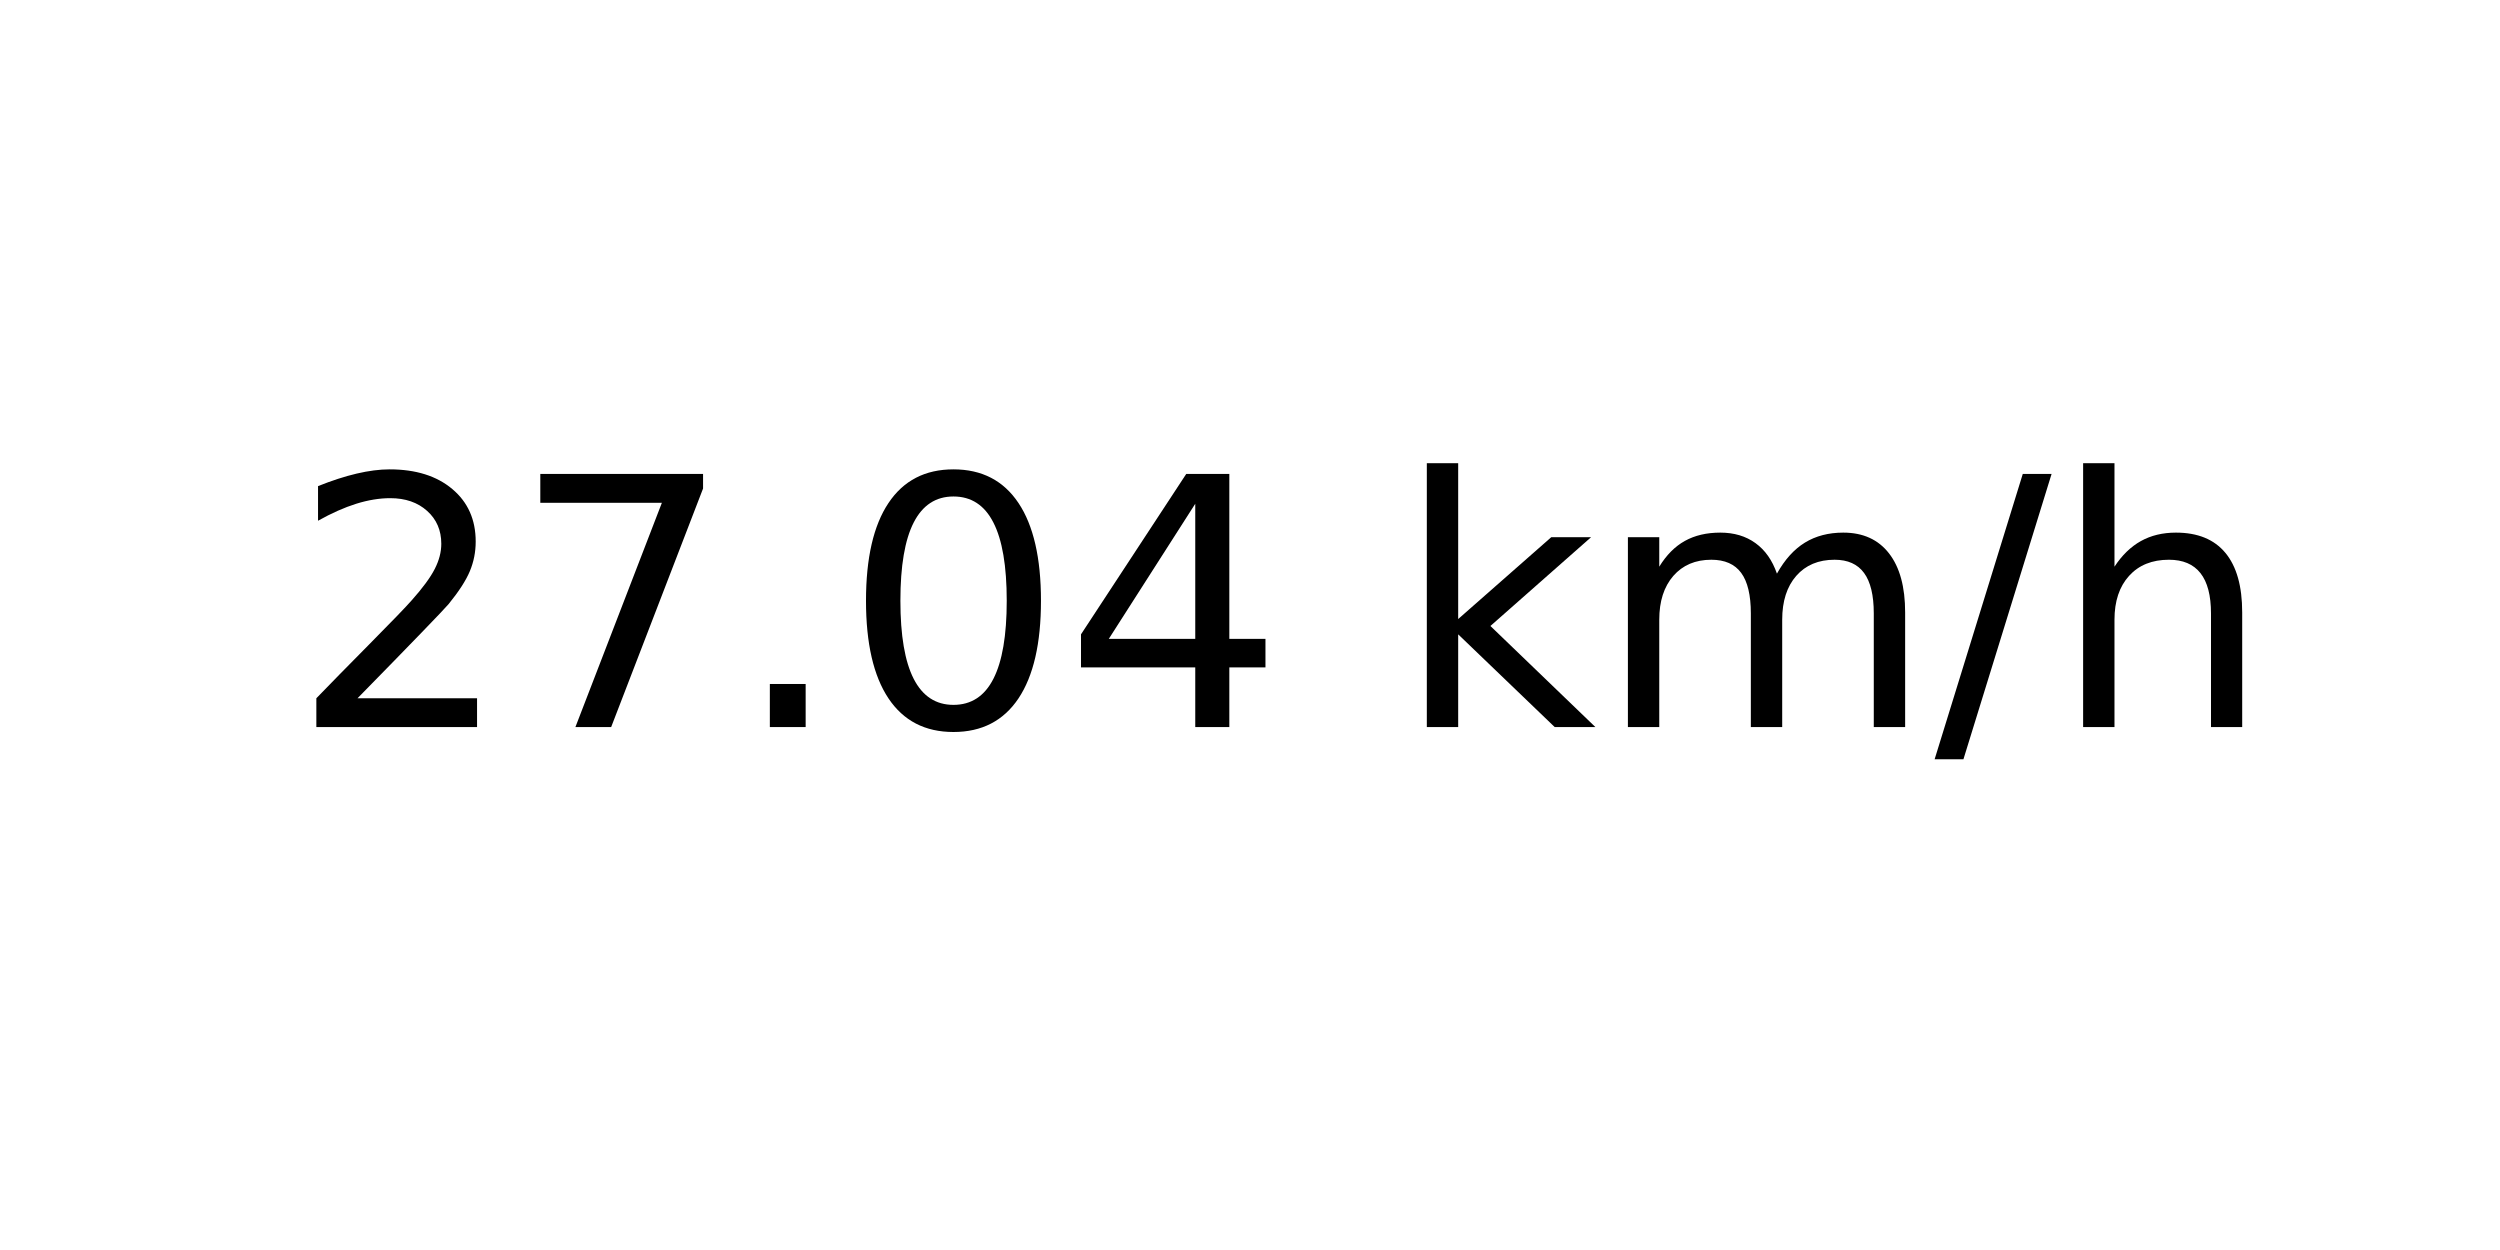
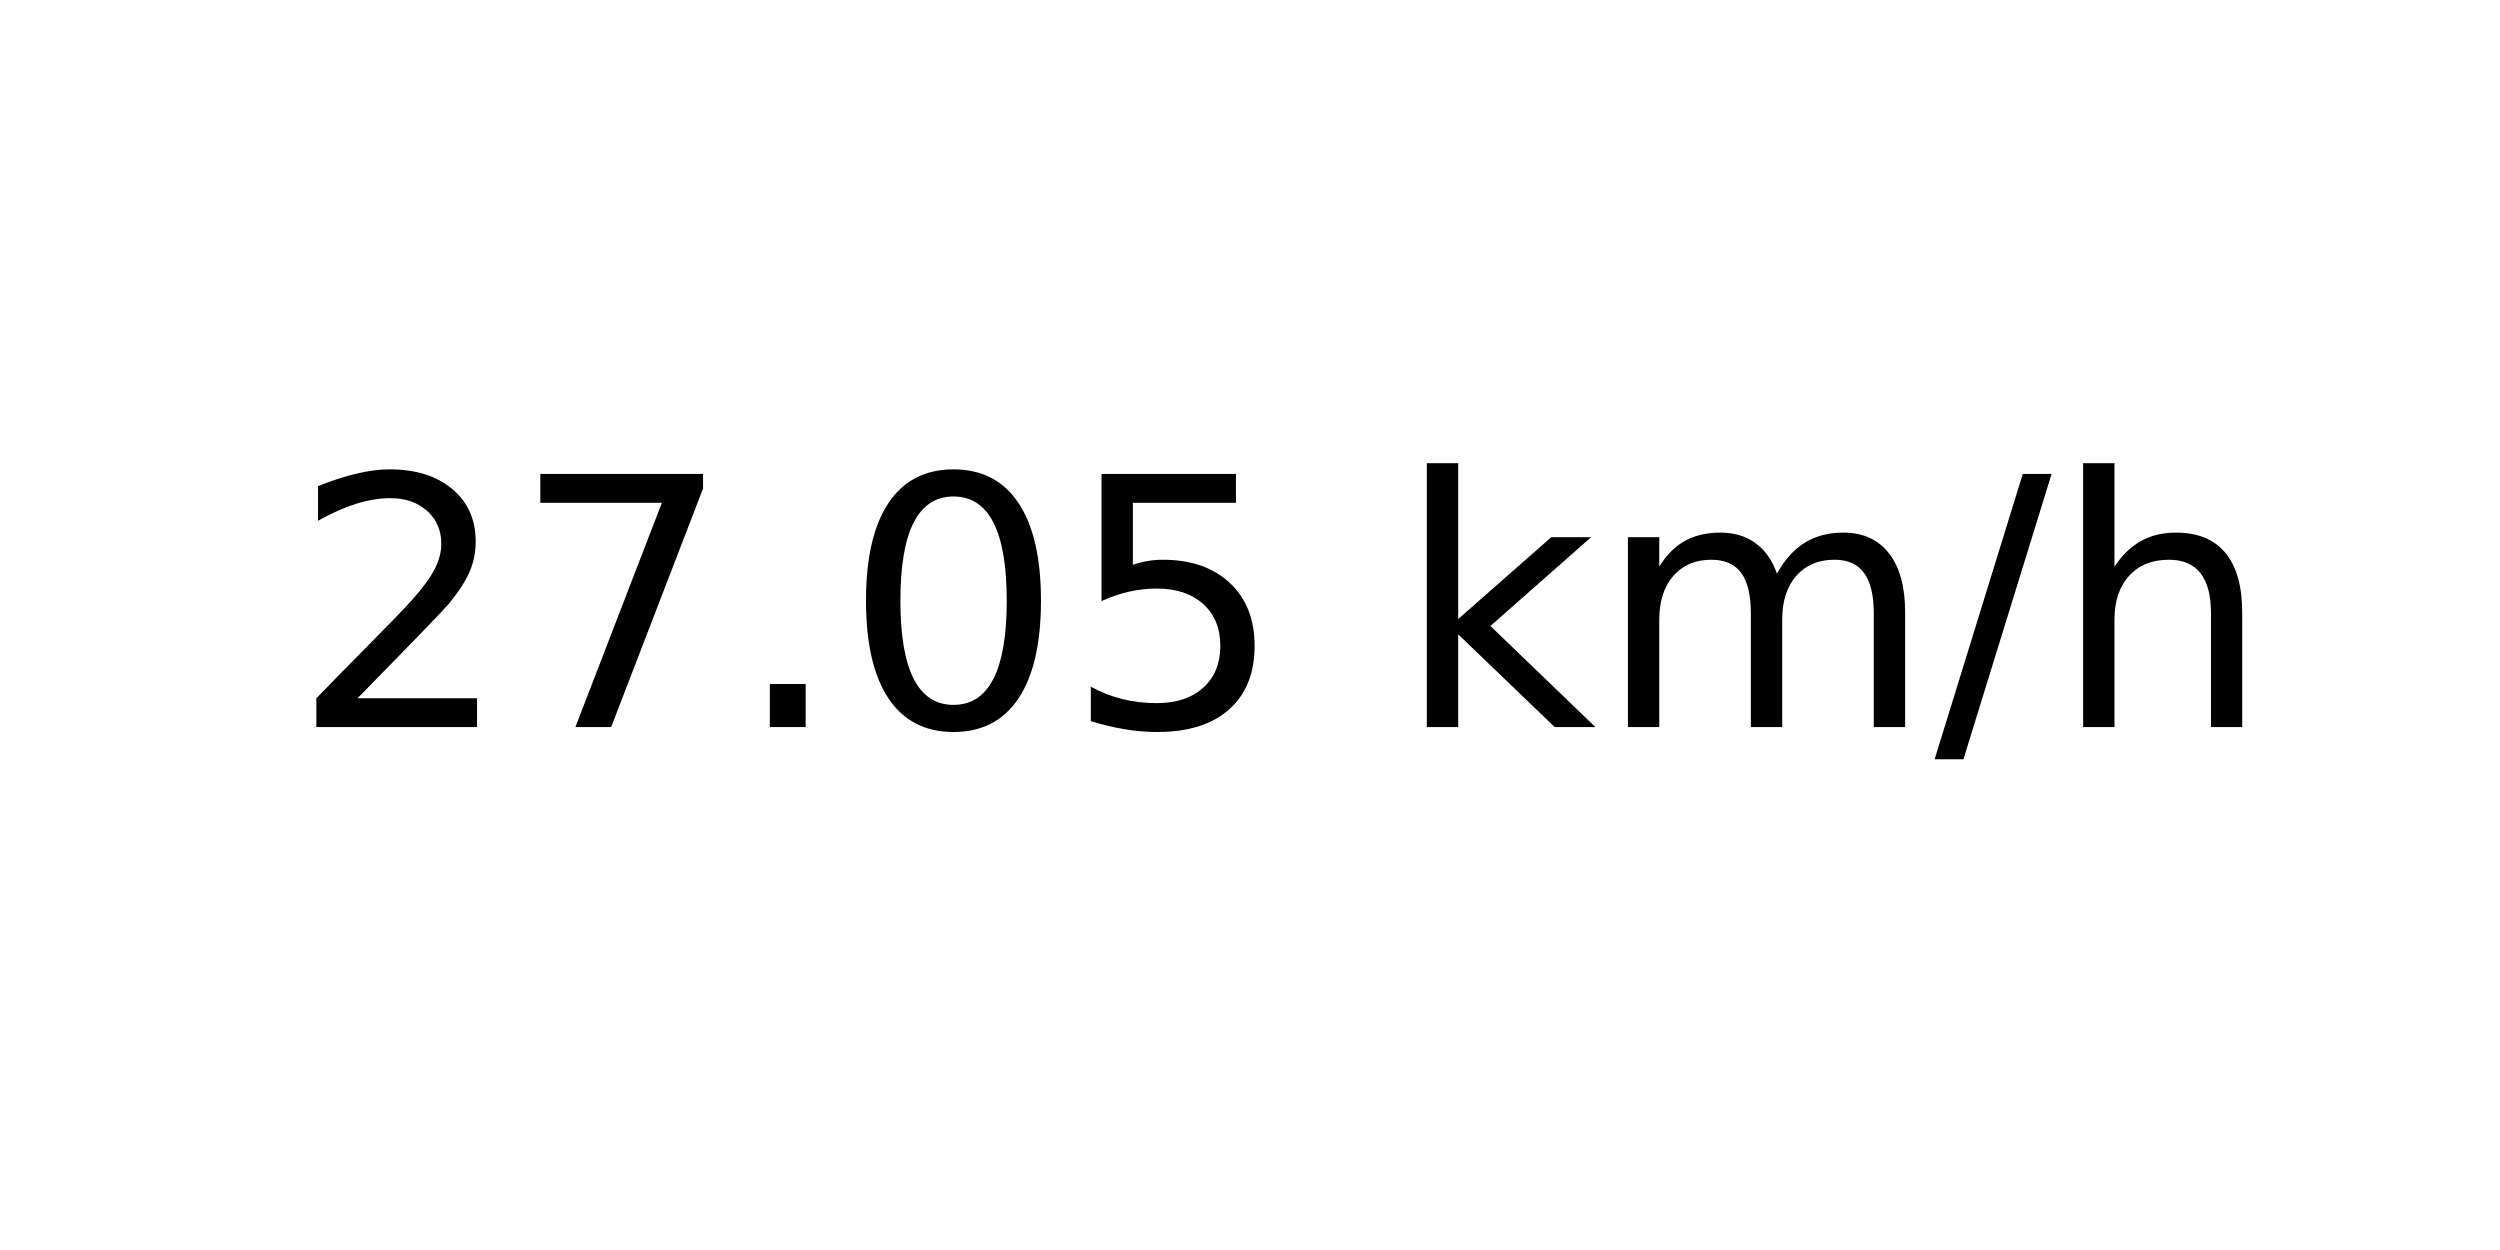
<svg xmlns="http://www.w3.org/2000/svg" xmlns:xlink="http://www.w3.org/1999/xlink" width="72pt" height="36pt" viewBox="0 0 72 36" version="1.1">
  <defs>
    <style type="text/css">*{stroke-linejoin: round; stroke-linecap: butt}</style>
  </defs>
  <g id="figure_1">
    <g id="axes_1">
      <g id="text_1">
        <g transform="translate(8.378125 20.93937) scale(0.1 -0.1)">
          <defs>
            <path id="DejaVuSans-32" d="M 1228 531  L 3431 531  L 3431 0  L 469 0  L 469 531  Q 828 903 1448 1529  Q 2069 2156 2228 2338  Q 2531 2678 2651 2914  Q 2772 3150 2772 3378  Q 2772 3750 2511 3984  Q 2250 4219 1831 4219  Q 1534 4219 1204 4116  Q 875 4013 500 3803  L 500 4441  Q 881 4594 1212 4672  Q 1544 4750 1819 4750  Q 2544 4750 2975 4387  Q 3406 4025 3406 3419  Q 3406 3131 3298 2873  Q 3191 2616 2906 2266  Q 2828 2175 2409 1742  Q 1991 1309 1228 531  z " transform="scale(0.015625)" />
            <path id="DejaVuSans-37" d="M 525 4666  L 3525 4666  L 3525 4397  L 1831 0  L 1172 0  L 2766 4134  L 525 4134  L 525 4666  z " transform="scale(0.015625)" />
            <path id="DejaVuSans-2e" d="M 684 794  L 1344 794  L 1344 0  L 684 0  L 684 794  z " transform="scale(0.015625)" />
            <path id="DejaVuSans-30" d="M 2034 4250  Q 1547 4250 1301 3770  Q 1056 3291 1056 2328  Q 1056 1369 1301 889  Q 1547 409 2034 409  Q 2525 409 2770 889  Q 3016 1369 3016 2328  Q 3016 3291 2770 3770  Q 2525 4250 2034 4250  z M 2034 4750  Q 2819 4750 3233 4129  Q 3647 3509 3647 2328  Q 3647 1150 3233 529  Q 2819 -91 2034 -91  Q 1250 -91 836 529  Q 422 1150 422 2328  Q 422 3509 836 4129  Q 1250 4750 2034 4750  z " transform="scale(0.015625)" />
-             <path id="DejaVuSans-34" d="M 2419 4116  L 825 1625  L 2419 1625  L 2419 4116  z M 2253 4666  L 3047 4666  L 3047 1625  L 3713 1625  L 3713 1100  L 3047 1100  L 3047 0  L 2419 0  L 2419 1100  L 313 1100  L 313 1709  L 2253 4666  z " transform="scale(0.015625)" />
+             <path id="DejaVuSans-35" d="M 691 4666  L 3169 4666  L 3169 4134  L 1269 4134  L 1269 2991  Q 1406 3038 1543 3061  Q 1681 3084 1819 3084  Q 2600 3084 3056 2656  Q 3513 2228 3513 1497  Q 3513 744 3044 326  Q 2575 -91 1722 -91  Q 1428 -91 1123 -41  Q 819 9 494 109  L 494 744  Q 775 591 1075 516  Q 1375 441 1709 441  Q 2250 441 2565 725  Q 2881 1009 2881 1497  Q 2881 1984 2565 2268  Q 2250 2553 1709 2553  Q 1456 2553 1204 2497  Q 953 2441 691 2322  L 691 4666  z " transform="scale(0.015625)" />
            <path id="DejaVuSans-20" transform="scale(0.015625)" />
            <path id="DejaVuSans-6b" d="M 581 4863  L 1159 4863  L 1159 1991  L 2875 3500  L 3609 3500  L 1753 1863  L 3688 0  L 2938 0  L 1159 1709  L 1159 0  L 581 0  L 581 4863  z " transform="scale(0.015625)" />
            <path id="DejaVuSans-6d" d="M 3328 2828  Q 3544 3216 3844 3400  Q 4144 3584 4550 3584  Q 5097 3584 5394 3201  Q 5691 2819 5691 2113  L 5691 0  L 5113 0  L 5113 2094  Q 5113 2597 4934 2840  Q 4756 3084 4391 3084  Q 3944 3084 3684 2787  Q 3425 2491 3425 1978  L 3425 0  L 2847 0  L 2847 2094  Q 2847 2600 2669 2842  Q 2491 3084 2119 3084  Q 1678 3084 1418 2786  Q 1159 2488 1159 1978  L 1159 0  L 581 0  L 581 3500  L 1159 3500  L 1159 2956  Q 1356 3278 1631 3431  Q 1906 3584 2284 3584  Q 2666 3584 2933 3390  Q 3200 3197 3328 2828  z " transform="scale(0.015625)" />
            <path id="DejaVuSans-2f" d="M 1625 4666  L 2156 4666  L 531 -594  L 0 -594  L 1625 4666  z " transform="scale(0.015625)" />
            <path id="DejaVuSans-68" d="M 3513 2113  L 3513 0  L 2938 0  L 2938 2094  Q 2938 2591 2744 2837  Q 2550 3084 2163 3084  Q 1697 3084 1428 2787  Q 1159 2491 1159 1978  L 1159 0  L 581 0  L 581 4863  L 1159 4863  L 1159 2956  Q 1366 3272 1645 3428  Q 1925 3584 2291 3584  Q 2894 3584 3203 3211  Q 3513 2838 3513 2113  z " transform="scale(0.015625)" />
          </defs>
          <use xlink:href="#DejaVuSans-32" />
          <use xlink:href="#DejaVuSans-37" x="63.623" />
          <use xlink:href="#DejaVuSans-2e" x="127.246" />
          <use xlink:href="#DejaVuSans-30" x="159.033" />
-           <use xlink:href="#DejaVuSans-34" x="222.656" />
+           <use xlink:href="#DejaVuSans-35" x="222.656" />
          <use xlink:href="#DejaVuSans-20" x="286.279" />
          <use xlink:href="#DejaVuSans-6b" x="318.066" />
          <use xlink:href="#DejaVuSans-6d" x="375.977" />
          <use xlink:href="#DejaVuSans-2f" x="473.389" />
          <use xlink:href="#DejaVuSans-68" x="507.08" />
        </g>
      </g>
    </g>
  </g>
</svg>
